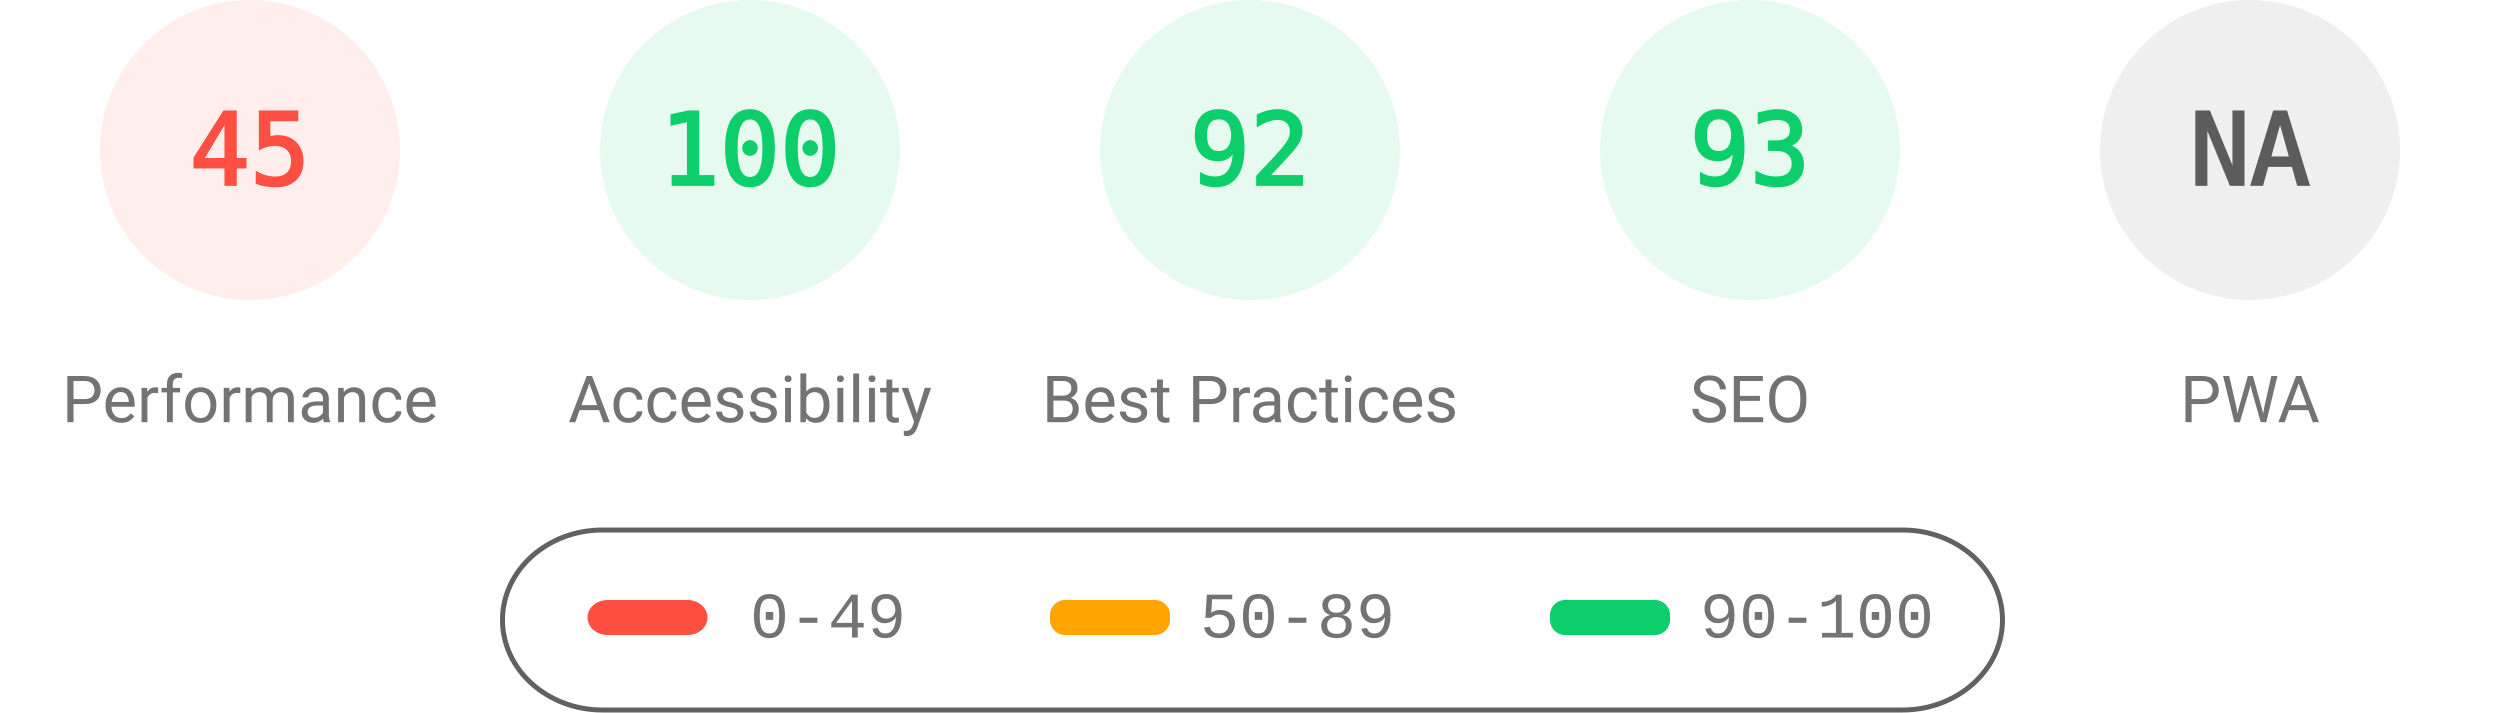
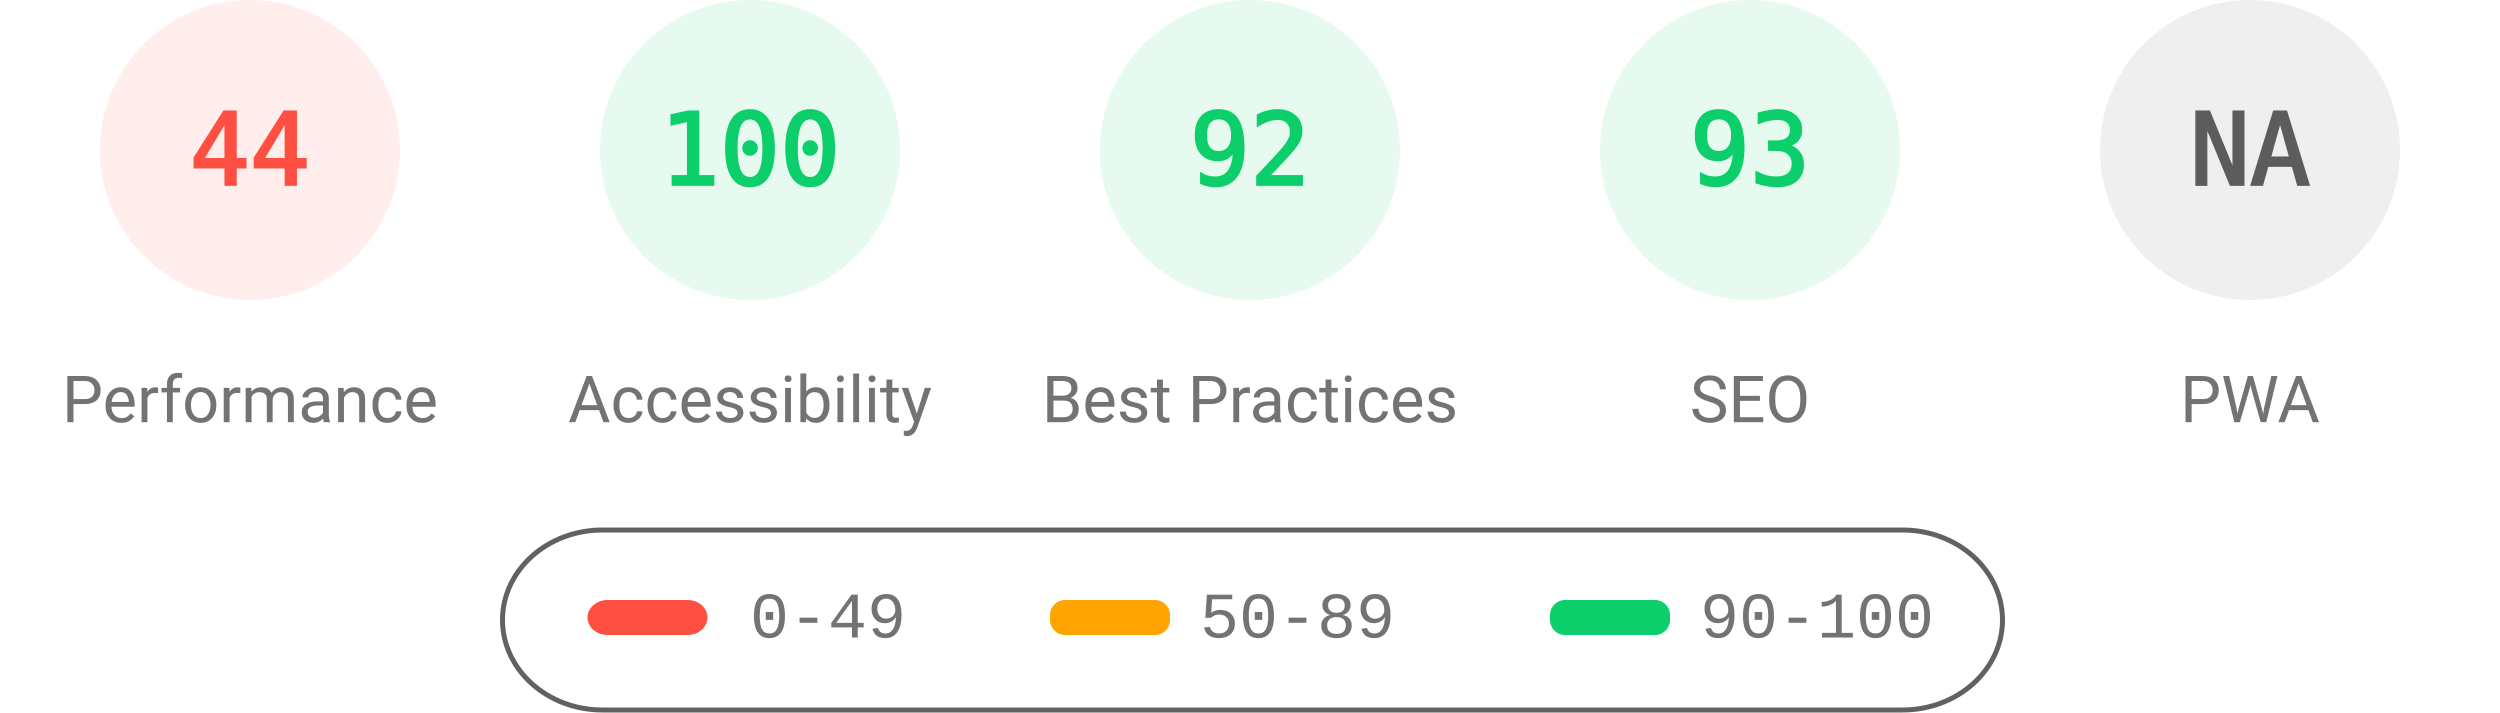
<svg xmlns="http://www.w3.org/2000/svg" fill="none" width="1000" height="285">
  <style>.gauge-base{opacity:.1}.gauge-arc{fill:none;animation-delay:250ms;stroke-linecap:round;transform:rotate(-90deg);transform-origin:100px 60px;animation:load-gauge 1s ease forwards}.guage-text{font-size:40px;font-family:monospace;text-align:center}.guage-red{color:#ff4e42;fill:#ff4e42;stroke:#ff4e42}.guage-orange{color:#ffa400;fill:#ffa400;stroke:#ffa400}.guage-green{color:#0cce6b;fill:#0cce6b;stroke:#0cce6b}.guage-undefined{color:#5c5c5c;fill:#5c5c5c;stroke:#5c5c5c}.guage-title{color:#737373;fill:#737373;stroke:none;font-size:26px;line-height:26px;font-family:Roboto,Halvetica,Arial,sans-serif}@keyframes load-gauge{from{stroke-dasharray:0 352.858}}</style>
  <svg class="guage-div guage-perf guage-red" viewBox="0 0 200 200" width="200" height="200">
    <circle class="gauge-base" r="56" cx="100" cy="60" stroke-width="8" />
-     <circle class="gauge-arc guage-arc-1" r="56" cx="100" cy="60" stroke-width="8" style="stroke-dasharray:158.336,351.858" />
-     <text class="guage-text" x="100" y="60" alignment-baseline="central" dominant-baseline="central" text-anchor="middle">45</text>
+     <circle class="gauge-arc guage-arc-1" r="56" cx="100" cy="60" stroke-width="8" style="stroke-dasharray:154.818,351.858" />
+     <text class="guage-text" x="100" y="60" alignment-baseline="central" dominant-baseline="central" text-anchor="middle">44</text>
    <text class="guage-title" x="100" y="160" alignment-baseline="central" dominant-baseline="central" text-anchor="middle">Performance</text>
  </svg>
  <svg class="guage-div guage-acc guage-green" viewBox="0 0 200 200" width="200" height="200" x="200">
    <circle class="gauge-base" r="56" cx="100" cy="60" stroke-width="8" />
    <circle class="gauge-arc guage-arc-2" r="56" cx="100" cy="60" stroke-width="8" style="stroke-dasharray:351.858,351.858" />
    <text class="guage-text" x="100" y="60" alignment-baseline="central" dominant-baseline="central" text-anchor="middle">100</text>
    <text class="guage-title" x="100" y="160" alignment-baseline="central" dominant-baseline="central" text-anchor="middle">Accessibility</text>
  </svg>
  <svg class="guage-div guage-best guage-green" viewBox="0 0 200 200" width="200" height="200" x="400">
    <circle class="gauge-base" r="56" cx="100" cy="60" stroke-width="8" />
    <circle class="gauge-arc guage-arc-3" r="56" cx="100" cy="60" stroke-width="8" style="stroke-dasharray:323.709,351.858" />
    <text class="guage-text" x="100" y="60" alignment-baseline="central" dominant-baseline="central" text-anchor="middle">92</text>
    <text class="guage-title" x="100" y="160" alignment-baseline="central" dominant-baseline="central" text-anchor="middle">Best Practices</text>
  </svg>
  <svg class="guage-div guage-seo guage-green" viewBox="0 0 200 200" width="200" height="200" x="600">
    <circle class="gauge-base" r="56" cx="100" cy="60" stroke-width="8" />
    <circle class="gauge-arc guage-arc-4" r="56" cx="100" cy="60" stroke-width="8" style="stroke-dasharray:327.228,351.858" />
    <text class="guage-text" x="100" y="60" alignment-baseline="central" dominant-baseline="central" text-anchor="middle">93</text>
    <text class="guage-title" x="100" y="160" alignment-baseline="central" dominant-baseline="central" text-anchor="middle">SEO</text>
  </svg>
  <svg class="guage-div guage-pwa guage-undefined" viewBox="0 0 200 200" width="200" height="200" x="800">
    <circle class="gauge-base" r="56" cx="100" cy="60" stroke-width="8" />
    <circle class="gauge-arc guage-arc-4" r="56" cx="100" cy="60" stroke-width="8" style="stroke-dasharray:351.858,351.858" />
    <text class="guage-text" x="100" y="60" alignment-baseline="central" dominant-baseline="central" text-anchor="middle">NA</text>
    <text class="guage-title" x="100" y="160" alignment-baseline="central" dominant-baseline="central" text-anchor="middle">PWA</text>
  </svg>
  <svg width="604" height="76" x="200" y="210">
    <path fill="none" id="canvas_background" d="M-1-1h604v80H-1z" />
    <rect fill-opacity="0" stroke="#616161" stroke-width="2" rx="40" id="svg_2" height="72" width="600" y="2" x="1" fill="#000" />
    <rect stroke="#000" rx="8" id="svg_3" height="14" width="48" y="30" x="35" stroke-opacity="null" stroke-width="0" fill="#ff4e42" />
    <rect stroke="#000" rx="6" id="svg_4" height="14" width="48" y="30" x="220" stroke-opacity="null" stroke-width="0" fill="#ffa400" />
    <rect stroke="#000" rx="6" id="svg_5" height="14" width="48" y="30" x="420" stroke-opacity="null" stroke-width="0" fill="#0cce6b" />
    <text xml:space="preserve" text-anchor="start" font-family="'Courier New', Courier, monospace" font-size="26" id="svg_6" y="45" x="100" stroke-opacity="null" stroke-width="0" stroke="#000" fill="#737373">0-49</text>
    <text xml:space="preserve" text-anchor="start" font-family="'Courier New', Courier, monospace" font-size="26" id="svg_7" y="45" x="280" stroke-opacity="null" stroke-width="0" stroke="#000" fill="#737373">50-89</text>
    <text xml:space="preserve" text-anchor="start" font-family="'Courier New', Courier, monospace" font-size="26" id="svg_8" y="45" x="480" stroke-opacity="null" stroke-width="0" stroke="#000" fill="#737373">90-100</text>
  </svg>
</svg>
